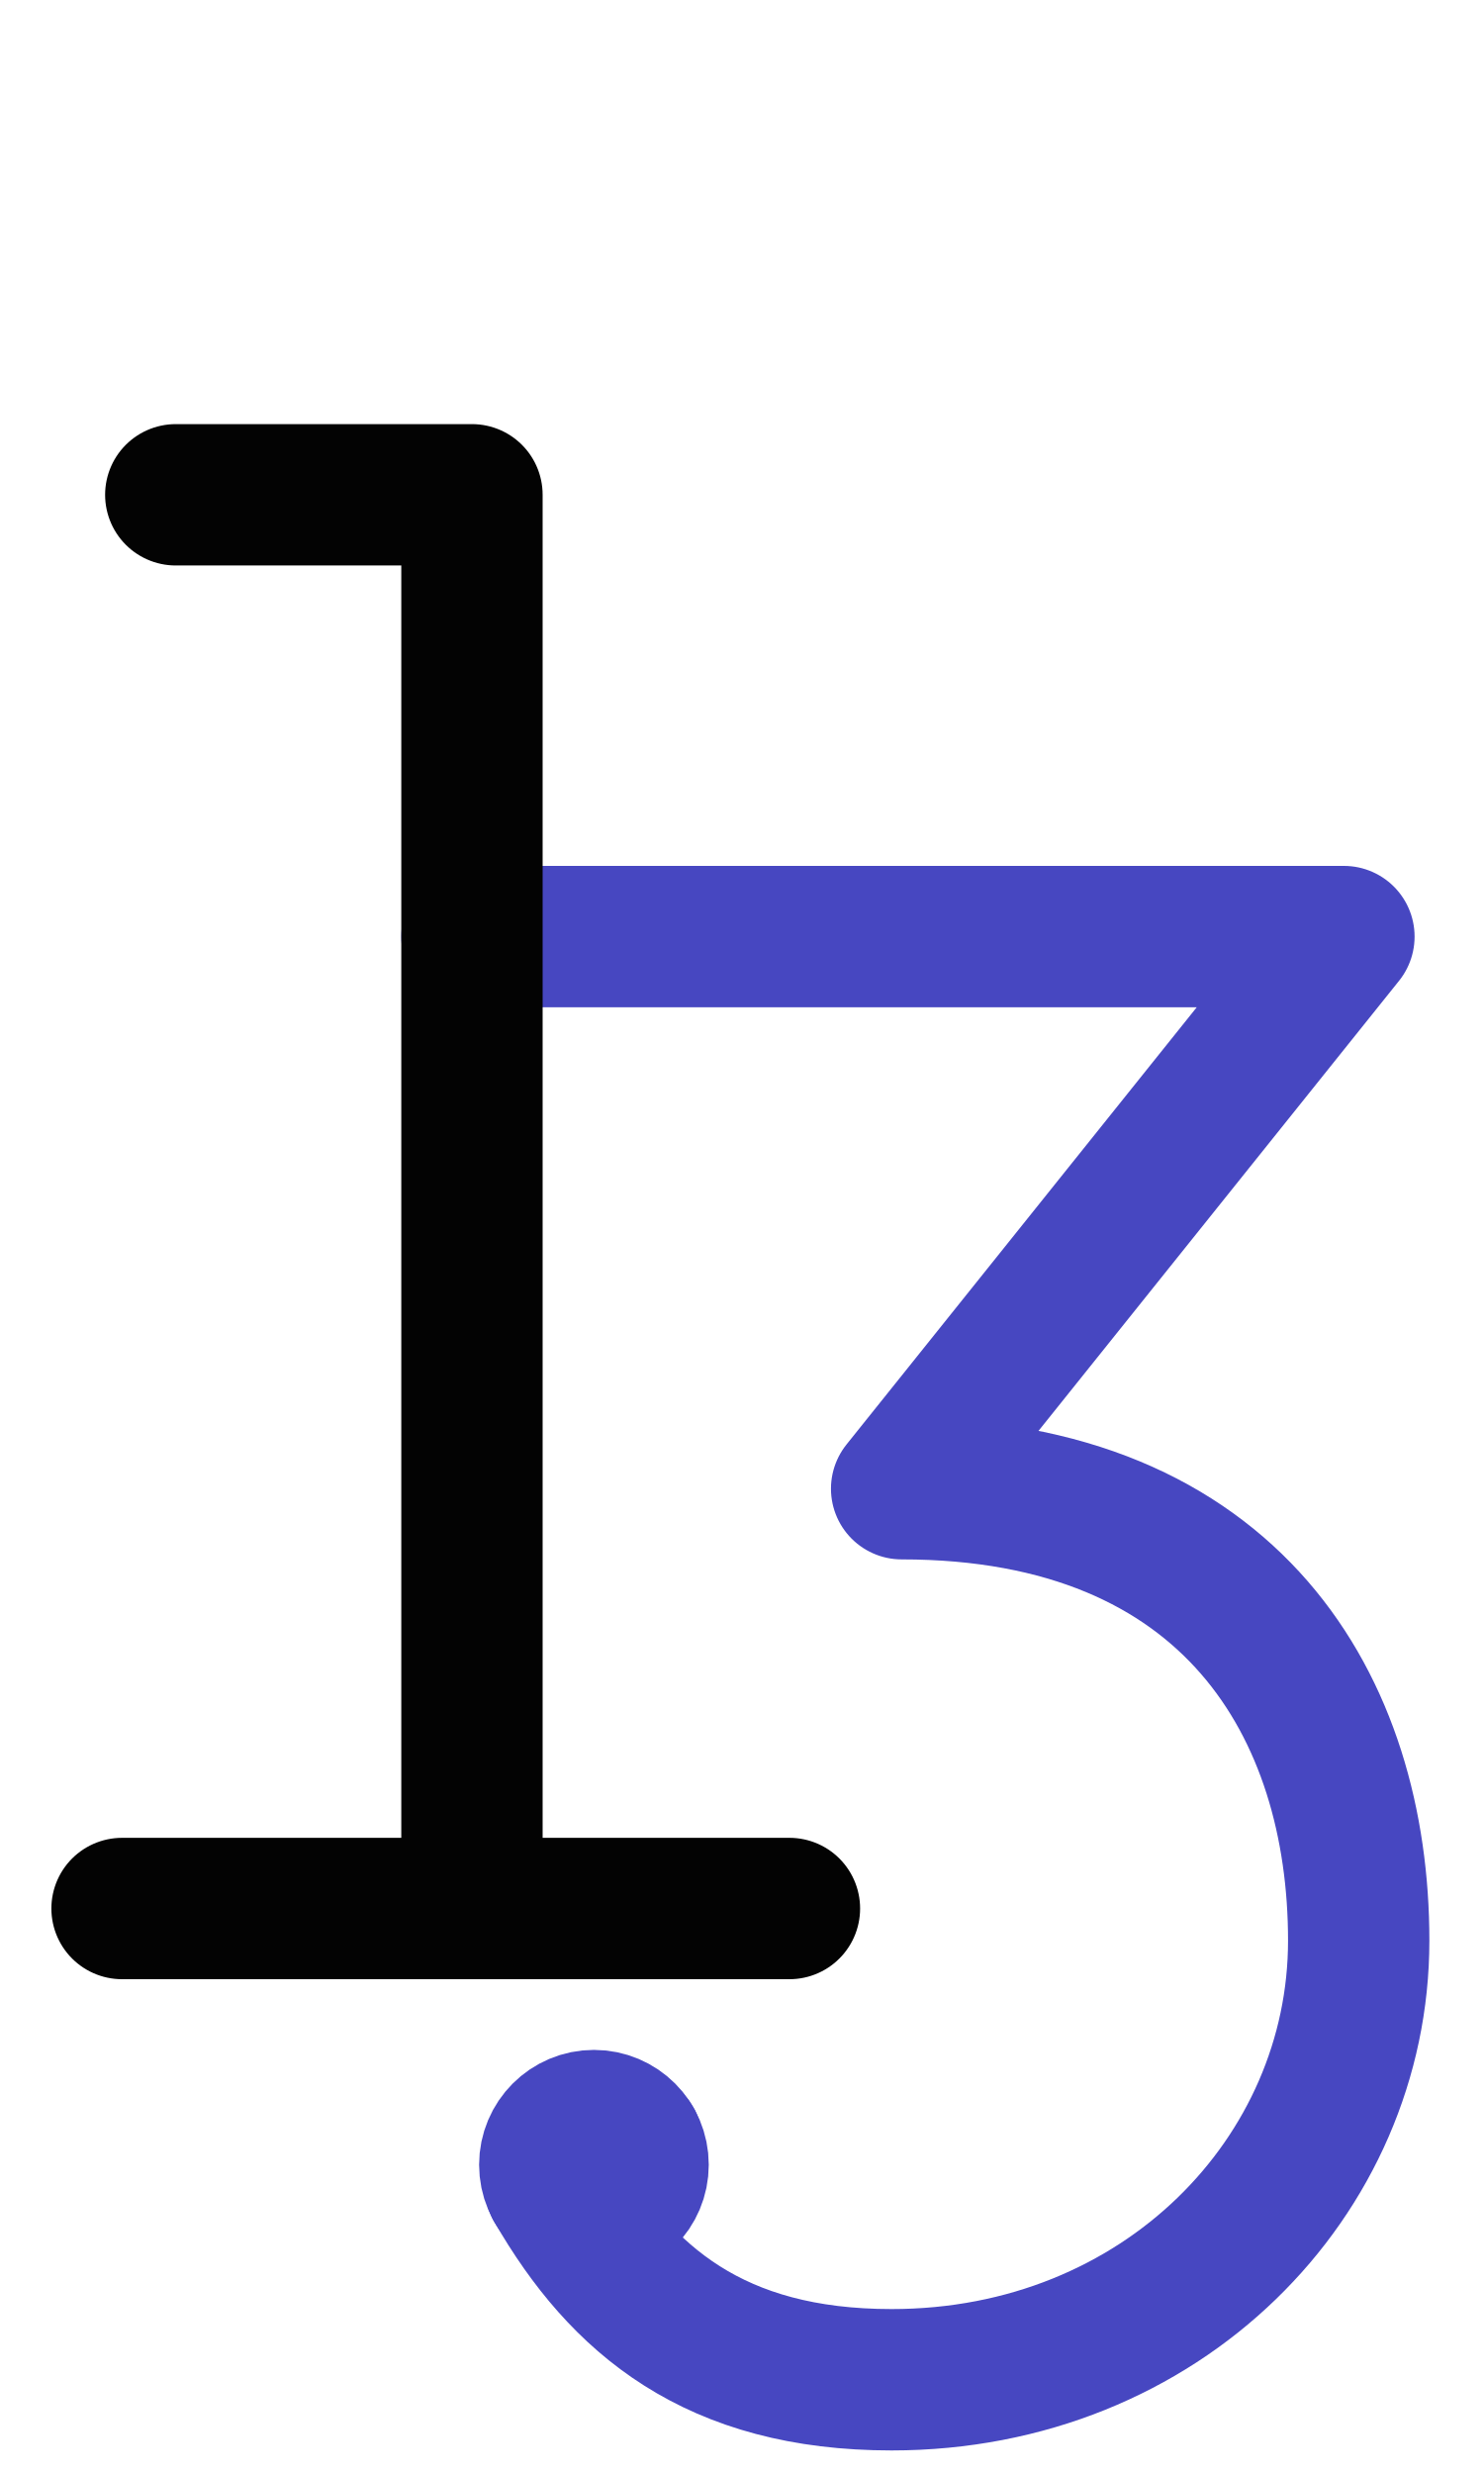
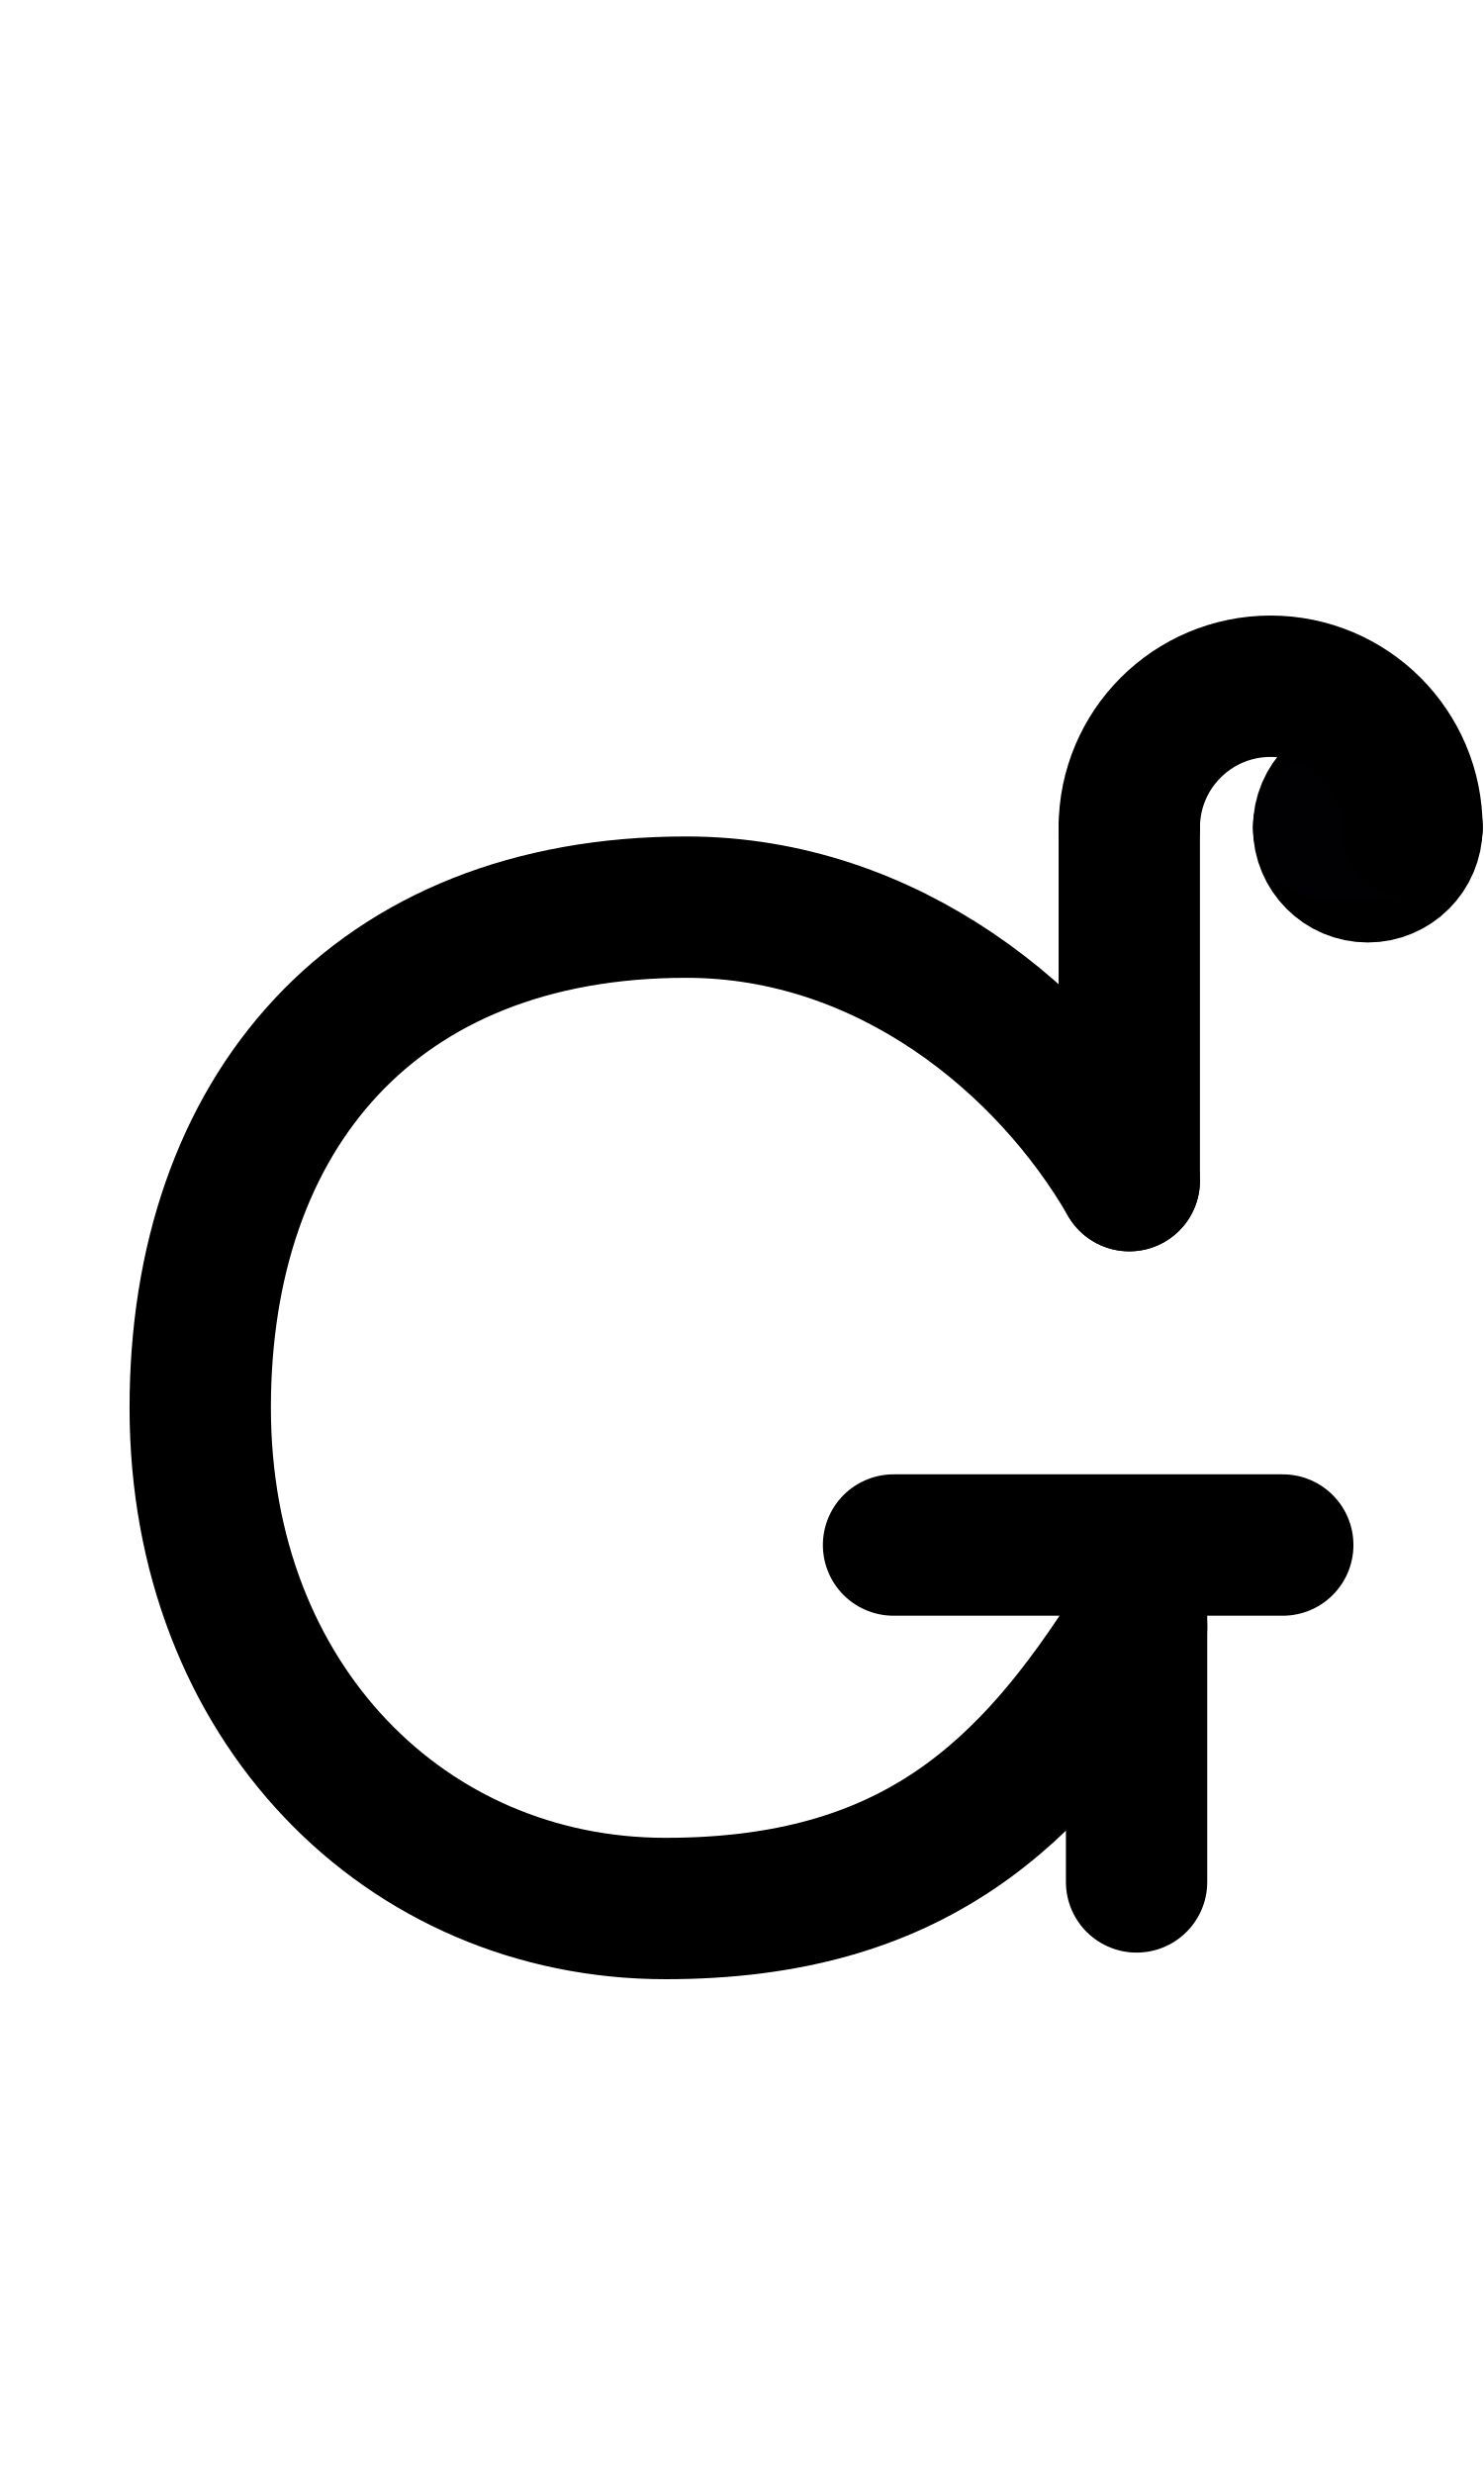
<svg xmlns="http://www.w3.org/2000/svg" width="1008" height="1680" viewBox="0 0 63 105" version="1.1" id="svg5" xml:space="preserve">
-   <defs id="defs2">
-     
-     
-     
-     
-     
-   
-     
-     
-   </defs>
-   <g id="layer3" style="display:inline;opacity:0.5;stroke-width:3.6;stroke-dasharray:none" transform="matrix(0.8333333,0,0,0.8333333,-157.9762,-173.0963)" />
+   <defs id="defs2" />
+   <g id="layer3" style="display:none;opacity:0.5;stroke-width:3.6;stroke-dasharray:none" transform="matrix(0.8333333,0,0,0.8333333,-157.9762,-173.0963)" />
  <g id="layer2" style="display:inline" />
  <g id="layer1" style="display:inline">
-     <path style="display:inline;fill:none;fill-opacity:1;stroke:#4747c1;stroke-width:6;stroke-linecap:round;stroke-linejoin:round;stroke-miterlimit:2.613;stroke-dasharray:none;stroke-opacity:1" d="m 20.036,39.75 h 37.017 l -18.776,23.433 c 14.053,0 19.404,9.315 19.404,19.181 C 57.681,92.367 49.335,101 37.85,101 30.356,101 26.375,97.636 23.591,92.812" id="path1532" />
-     <path style="display:inline;fill:none;stroke:#4747c1;stroke-width:6;stroke-linecap:round;stroke-linejoin:round;stroke-miterlimit:2.613;stroke-dasharray:none;stroke-opacity:1" d="m 23.591,92.813 3.248,-1.875" id="path6295" />
-     <circle style="display:inline;fill:none;fill-opacity:1;stroke:#4747c1;stroke-width:6;stroke-linecap:round;stroke-linejoin:round;stroke-dasharray:none;stroke-opacity:1" id="circle72" cx="25.214" cy="91.875" r="1.875" />
-     <path style="fill:none;stroke:#030303;stroke-width:6;stroke-linecap:round;stroke-linejoin:round;stroke-dasharray:none" d="M 7.462,21 H 20.036 V 81" id="path2529" />
-     <path style="fill:none;stroke:#030303;stroke-width:6;stroke-linecap:round;stroke-linejoin:round;stroke-dasharray:none" d="m 5.181,81 h 28.333" id="path2531" />
+     <path id="path1497-2-5" style="display:inline;fill:none;stroke:#000000;stroke-width:6;stroke-linecap:round;stroke-linejoin:round;stroke-miterlimit:2.613;stroke-dasharray:none" d="M 48.251,69.041 C 43.768,76.153 38.779,81 28.253,81 17.232,81 8.5,72.255 8.5,59.75 8.5,47.245 15.89,38.5 29.131,38.5 c 8.588,0 15.405,5.712 18.81,11.609" />
+     <path style="display:inline;fill:none;stroke:#000000;stroke-width:6;stroke-linecap:round;stroke-linejoin:round;stroke-dasharray:none" d="m 47.941,35.12 v 11.047 3.941" id="path57-0" />
+     <path style="display:inline;fill:none;stroke:#000000;stroke-width:6;stroke-linecap:round;stroke-linejoin:round;stroke-dasharray:none" d="M 48.251,79.871 V 65.658" id="path113" />
+     <path style="display:inline;fill:none;stroke:#000000;stroke-width:6;stroke-linecap:round;stroke-linejoin:round;stroke-dasharray:none" d="M 54.457,65.573 H 37.933" id="path114" />
+     <path id="circle768" style="display:inline;fill:none;stroke:#000000;stroke-width:6;stroke-linecap:round;stroke-linejoin:round" transform="scale(-1,1)" d="m -56.191,35.125 c 0,1.036 -0.839,1.875 -1.875,1.875 -1.036,0 -1.875,-0.839 -1.875,-1.875 0,-1.036 0.839,-1.875 1.875,-1.875 1.036,0 1.875,0.839 1.875,1.875 z" />
+     <path style="display:inline;fill:none;stroke:#010103;stroke-width:6;stroke-linecap:round;stroke-linejoin:round;stroke-miterlimit:2.613;stroke-dasharray:none" d="m 59.941,35.125 -3.75,10e-7" id="path770" />
+     <path id="path772" style="display:inline;fill:none;stroke:#000000;stroke-width:6;stroke-linecap:round;stroke-linejoin:round;paint-order:markers fill stroke" transform="scale(-1,1)" d="m -59.941,35.125 c 0,-3.314 2.686,-6 6,-6 3.314,0 6,2.686 6,6" />
  </g>
</svg>
